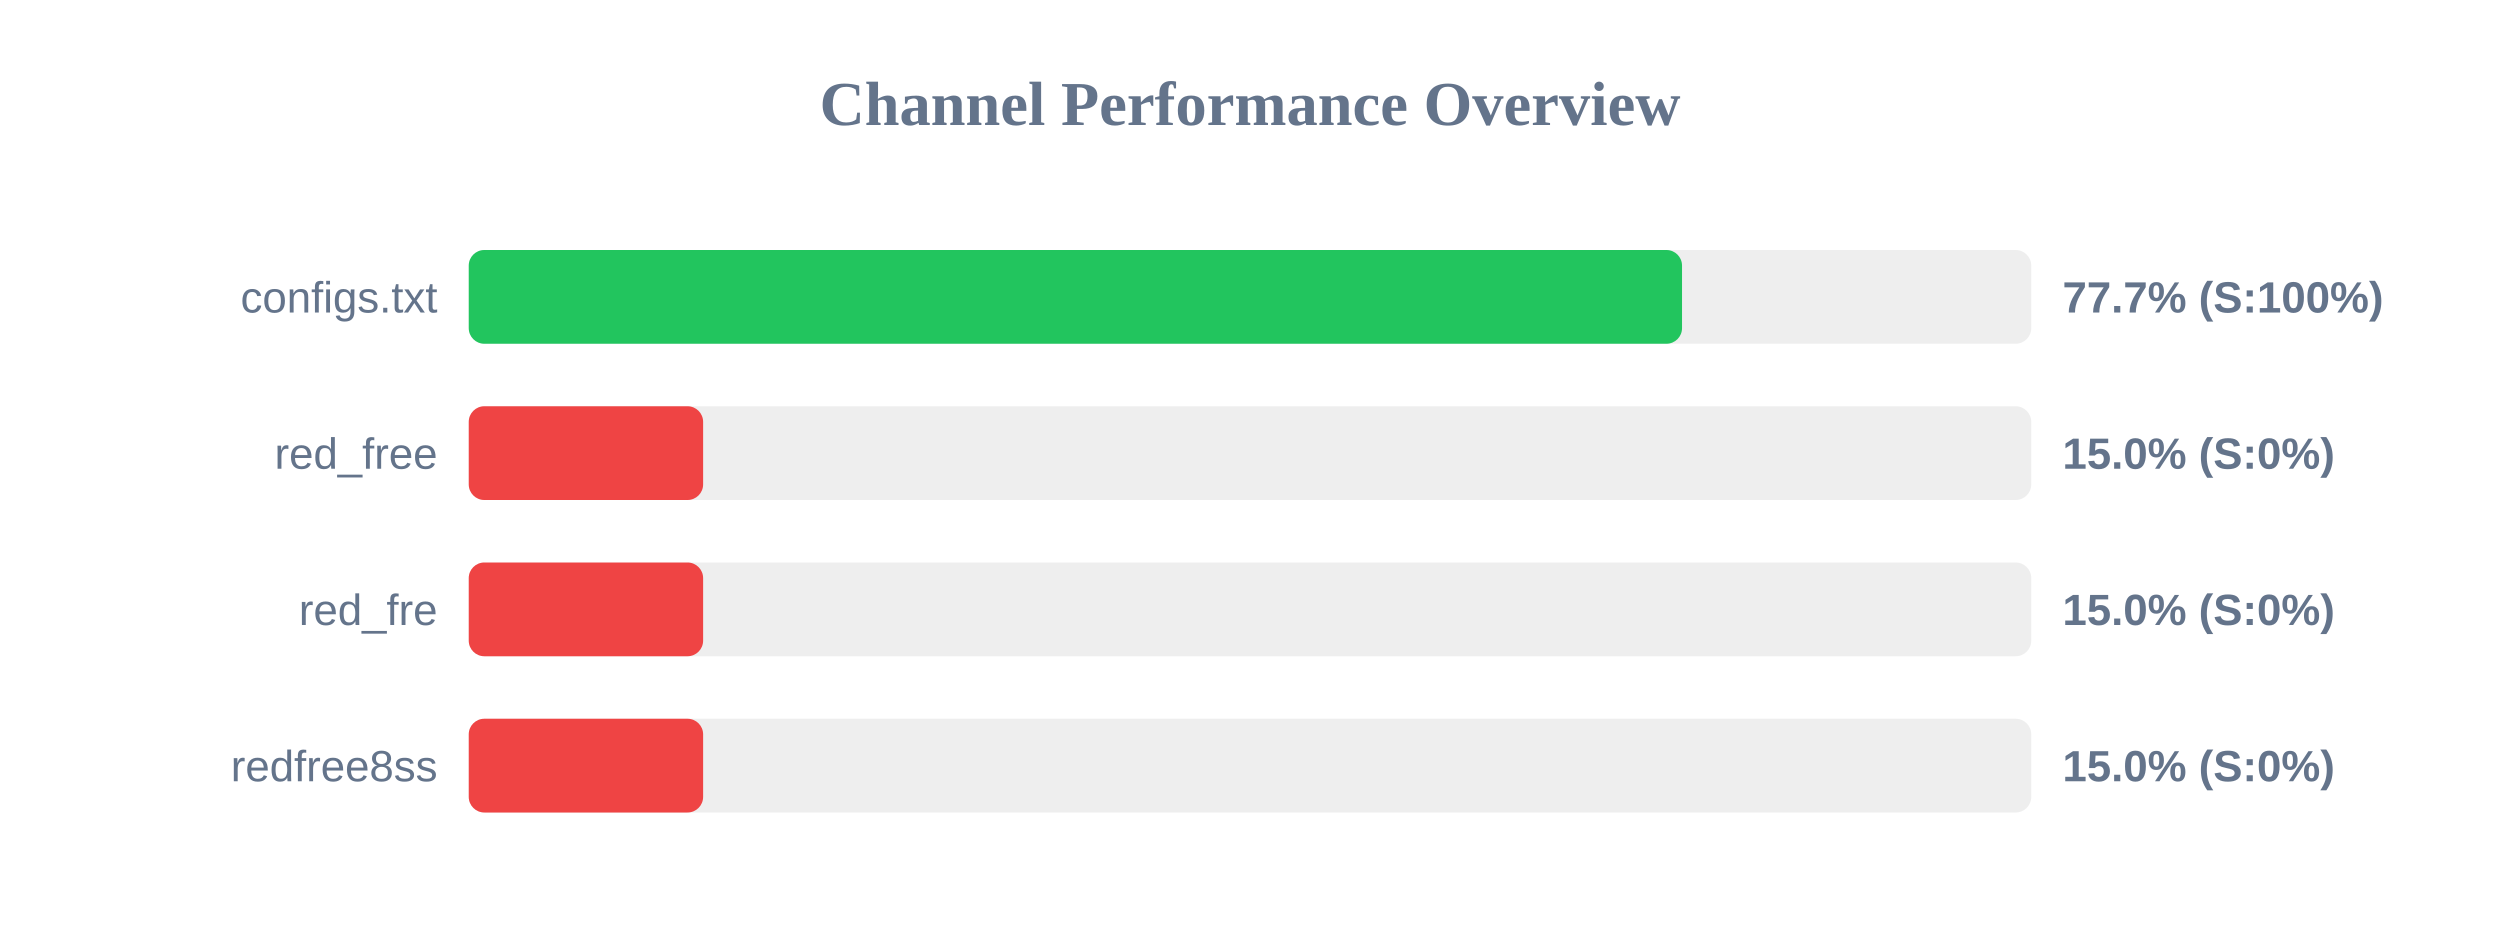
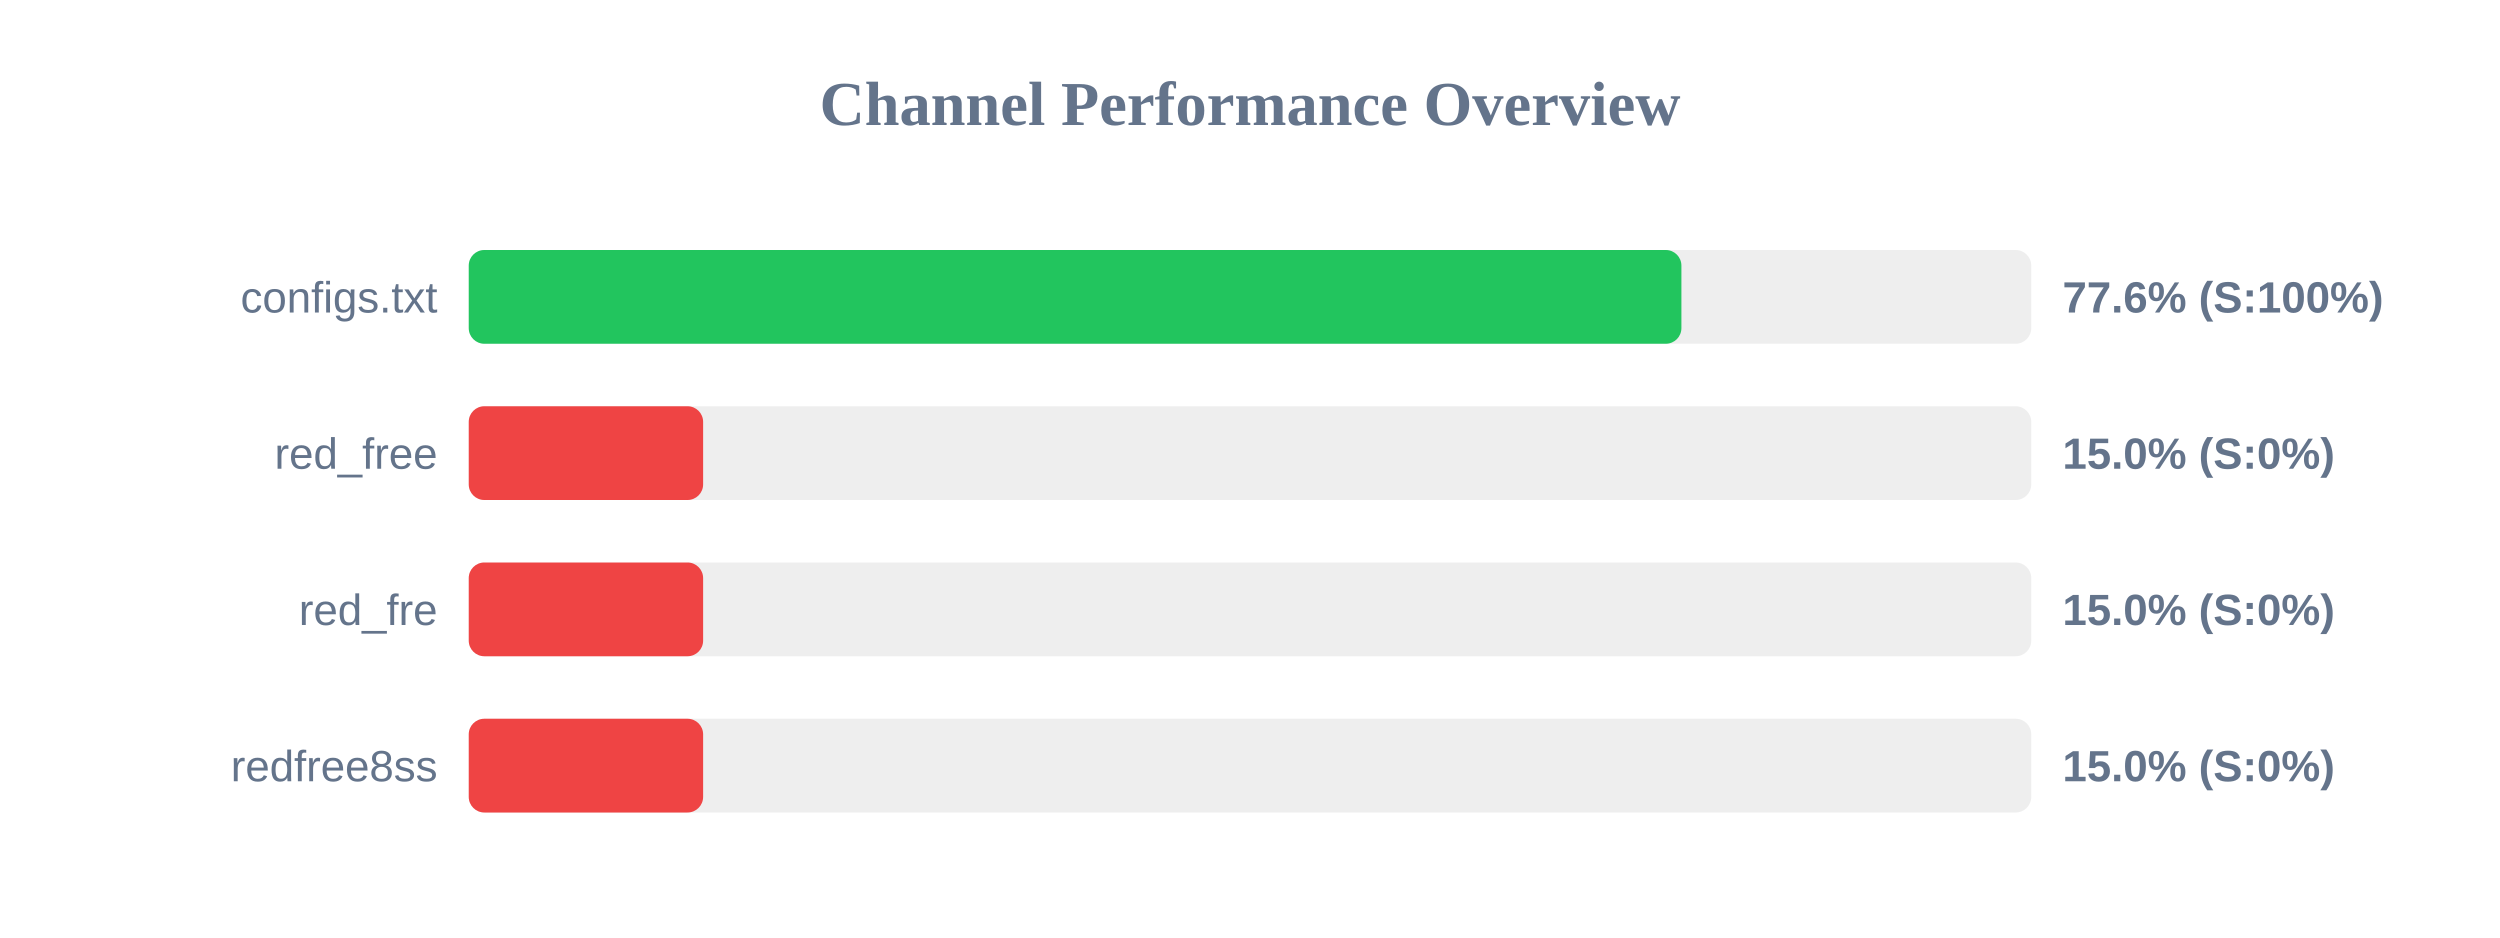
<svg xmlns="http://www.w3.org/2000/svg" width="800" height="300" version="1.1">
  <style>
        .row { font: 14px Arial; fill: #64748b; }
        .score { font: bold 14px Arial; fill: #64748b; }
    </style>
  <text x="400" y="40" text-anchor="middle" font-size="20px" font-weight="bold" fill="#64748b">Channel Performance Overview</text>
  <rect x="150" y="80" width="500" height="30" fill="#eee" rx="5" />
-   <rect x="150" y="80" width="388.25" height="30" fill="#22c55e" rx="5" />
+   <rect x="150" y="80" width="388.05" height="30" fill="#22c55e" rx="5" />
  <text x="140" y="100" text-anchor="end" class="row">configs.txt</text>
-   <text x="660" y="100" text-anchor="start" class="score">77.7% (S:100%)</text>
+   <text x="660" y="100" text-anchor="start" class="score">77.6% (S:100%)</text>
  <rect x="150" y="130" width="500" height="30" fill="#eee" rx="5" />
  <rect x="150" y="130" width="75.0" height="30" fill="#ef4444" rx="5" />
  <text x="140" y="150" text-anchor="end" class="row">red_free</text>
  <text x="660" y="150" text-anchor="start" class="score">15.0% (S:0%)</text>
  <rect x="150" y="180" width="500" height="30" fill="#eee" rx="5" />
  <rect x="150" y="180" width="75.0" height="30" fill="#ef4444" rx="5" />
  <text x="140" y="200" text-anchor="end" class="row">red_fre</text>
  <text x="660" y="200" text-anchor="start" class="score">15.0% (S:0%)</text>
  <rect x="150" y="230" width="500" height="30" fill="#eee" rx="5" />
  <rect x="150" y="230" width="75.0" height="30" fill="#ef4444" rx="5" />
  <text x="140" y="250" text-anchor="end" class="row">redfree8ss</text>
  <text x="660" y="250" text-anchor="start" class="score">15.0% (S:0%)</text>
</svg>
